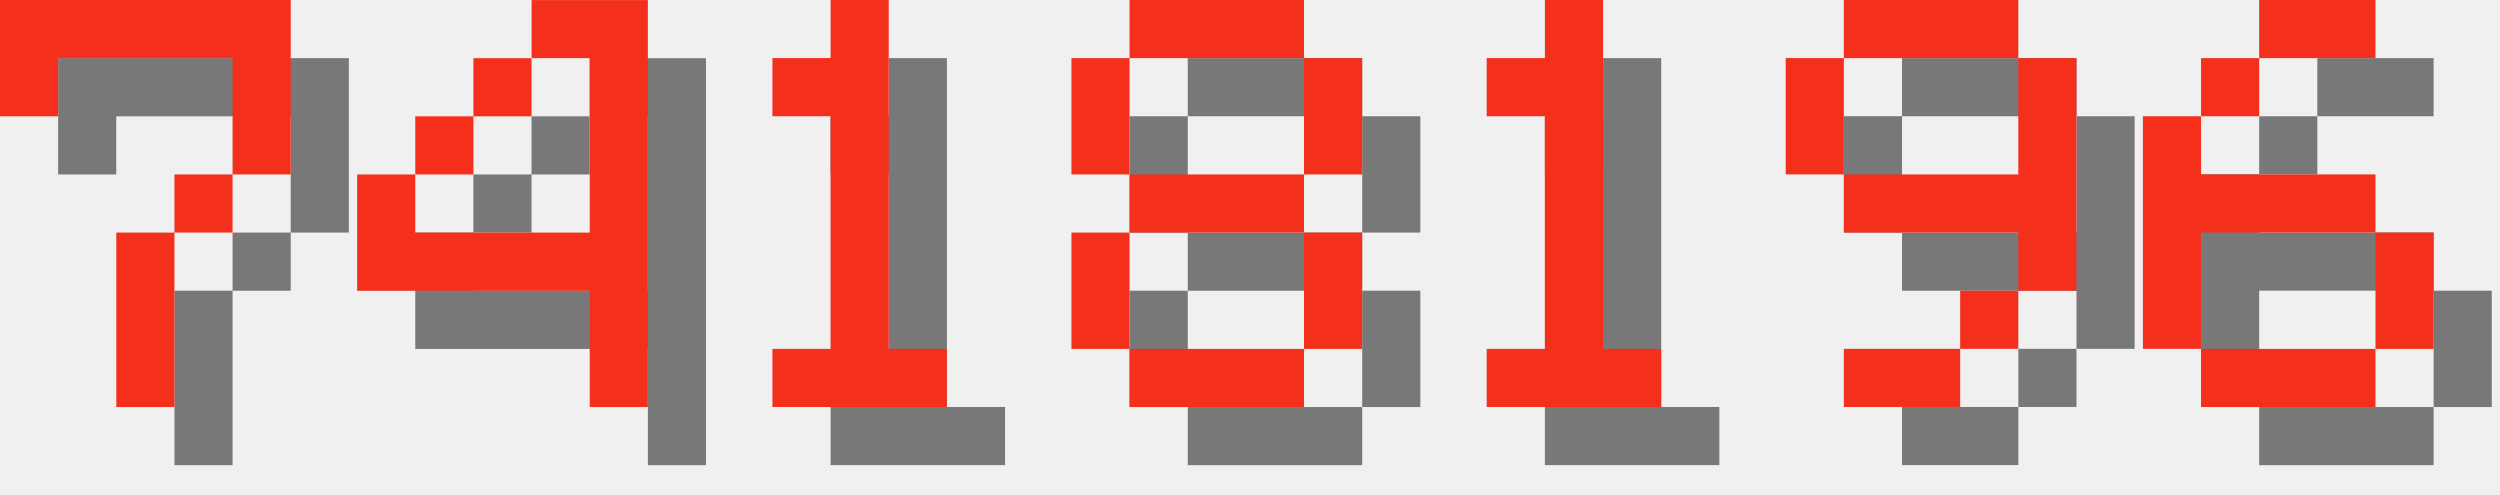
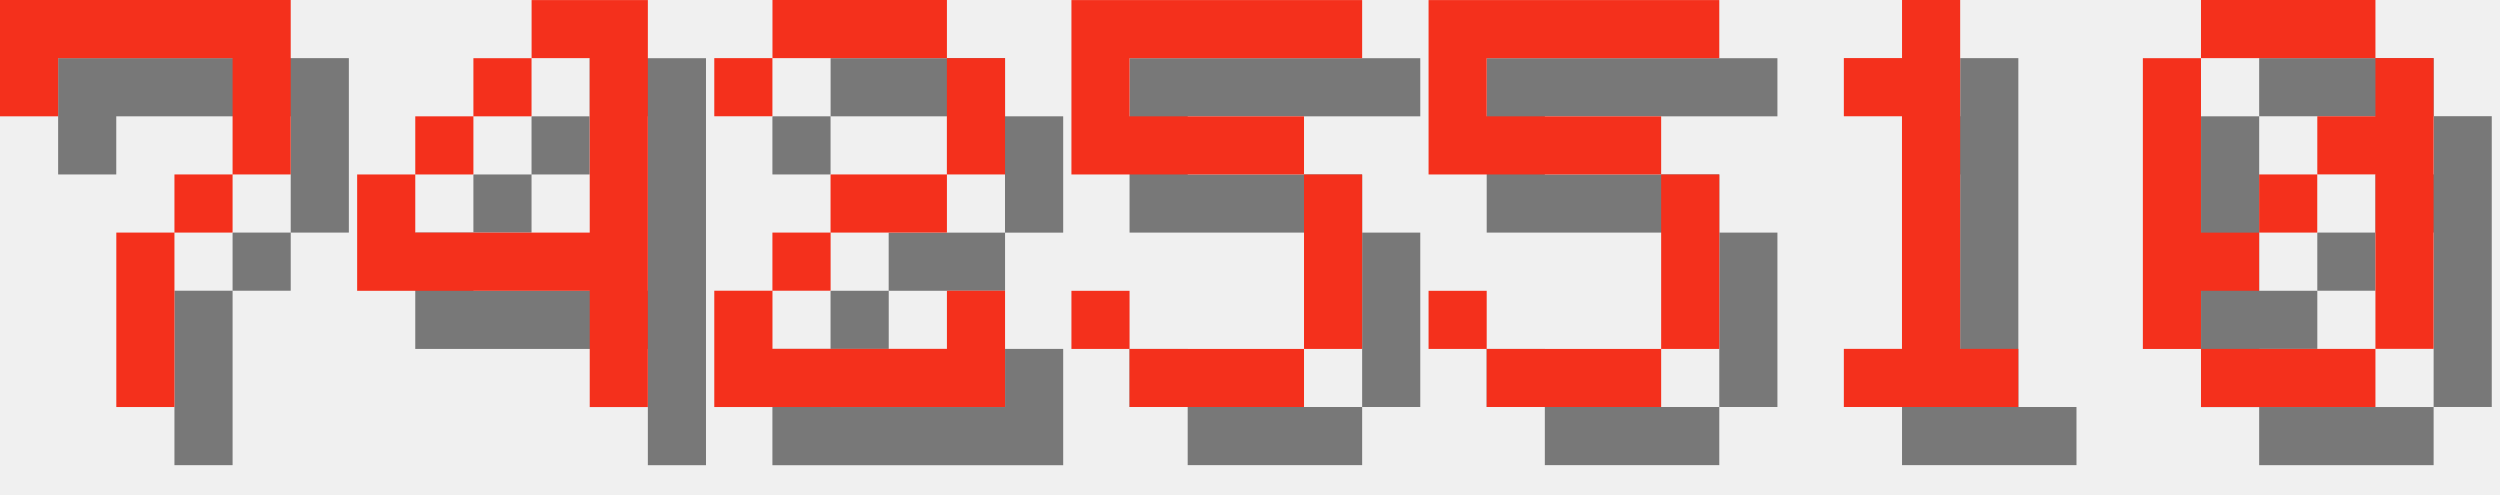
<svg xmlns="http://www.w3.org/2000/svg" version="1.1" width="182.0" height="36">
  <style>
        .text-foreground {
            fill: #F4301C;
        }
        .text-shadow {
            fill: #000000;
            fill-opacity: 0.5;
        }
    </style>
  <g class="digit" id="digit_7" transform="translate(0.0, 0), scale(4)">
    <path id="digit_7_shadow" class="text-shadow" d="m1.058 1.058 2e-6 2.117h1.058v-1.058h3.175v1.058l2e-7 1.058h-1.058v1.058h-1.058l4e-7 3.175 1.058 1e-7v-3.175h1.058v-1.058h1.058l5e-7 -1.058v-2.117z" fill-opacity=".5" style="paint-order:stroke fill markers" />
    <path id="digit_7_fg" class="text-foreground" d="m0 0 2e-6 2.117h1.058v-1.058h3.175v1.058l2e-7 1.058h-1.058v1.058h-1.058l4e-7 3.175 1.058 1e-7v-3.175h1.058v-1.058h1.058l5e-7 -1.058v-2.117z" fill="#fff" style="paint-order:stroke fill markers" />
  </g>
  <g class="digit" id="digit_4" transform="translate(26.0, 0), scale(4)">
    <path id="digit_4_shadow" class="text-shadow" d="m4.233 1.058v1.058h1.058v3.175h-3.175v-1.058h-1.058v2.117h4.233v2.117h1.058v-7.408h-2.117zm-2.117 3.175h1.058v-1.058h-1.058v1.058zm1.058-1.058h1.058v-1.058h-1.058v1.058z" fill-opacity=".5" style="paint-order:stroke fill markers" />
    <path id="digit_4_fg" class="text-foreground" d="m3.175 0v1.058h1.058v3.175h-3.175v-1.058h-1.058v2.117h4.233v2.117h1.058v-7.408h-2.117zm-2.117 3.175h1.058v-1.058h-1.058v1.058zm1.058-1.058h1.058v-1.058h-1.058v1.058z" fill="#fff" style="paint-order:stroke fill markers" />
  </g>
-   <g class="digit" id="digit_1" transform="translate(52.0, 0), scale(4)">
+   <g class="digit" id="digit_2" transform="translate(52.0, 0), scale(4)">
+     <path id="digit_2_shadow" class="text-shadow" d="m1.058 2.117v1.058h1.058v-1.058h3.175v2.117h-2.117v1.058h-1.058v1.058h-1.058v2.117h5.292v-2.117h-1.058v1.058h-3.175v-1.058h1.058v-1.058h2.117v-1.058h1.058v-2.117h-1.058v-1.058h-3.175v1.058h-1.058z" fill-opacity=".5" style="paint-order:stroke fill markers" />
+     <path id="digit_2_fg" class="text-foreground" d="m0 1.058v1.058h1.058v-1.058h3.175v2.117h-2.117v1.058h-1.058v1.058h-1.058v2.117h5.292v-2.117h-1.058v1.058h-3.175v-1.058h1.058v-1.058h2.117v-1.058h1.058v-2.117h-1.058v-1.058h-3.175v1.058h-1.058z" fill="#fff" style="paint-order:stroke fill markers" />
+   </g>
+   <g class="digit" id="digit_5" transform="translate(78.0, 0), scale(4)">
+     <path id="digit_5_shadow" class="text-shadow" d="m1.058 1.058v3.175h4.233v3.175h-3.175v-1.058h-1.058v1.058h1.058v1.058h3.175v-1.058h1.058v-3.175h-1.058v-1.058h-3.175v-1.058h4.233v-1.058h-5.292z" fill-opacity=".5" style="paint-order:stroke fill markers" />
+     <path id="digit_5_fg" class="text-foreground" d="m0 0v3.175h4.233v3.175h-3.175v-1.058h-1.058v1.058h1.058v1.058h3.175v-1.058h1.058v-3.175h-1.058v-1.058h-3.175v-1.058h4.233v-1.058h-5.292z" fill="#fff" style="paint-order:stroke fill markers" />
+   </g>
+   <g class="digit" id="digit_5" transform="translate(104.0, 0), scale(4)">
+     <path id="digit_5_shadow" class="text-shadow" d="m1.058 1.058v3.175h4.233v3.175h-3.175v-1.058h-1.058v1.058h1.058v1.058h3.175v-1.058h1.058v-3.175h-1.058v-1.058h-3.175v-1.058h4.233v-1.058h-5.292z" fill-opacity=".5" style="paint-order:stroke fill markers" />
+     <path id="digit_5_fg" class="text-foreground" d="m0 0v3.175h4.233v3.175h-3.175v-1.058h-1.058v1.058h1.058v1.058h3.175v-1.058h1.058v-3.175h-1.058v-1.058h-3.175v-1.058h4.233v-1.058h-5.292z" fill="#fff" style="paint-order:stroke fill markers" />
+   </g>
+   <g class="digit" id="digit_1" transform="translate(130.0, 0), scale(4)">
    <path id="digit_1_shadow" class="text-shadow" d="m2.117 2.117v1.058h1.058v4.233h-1.058v1.058h3.175v-1.058h-1.058v-6.35h-1.058v1.058h-1.058z" fill-opacity=".5" style="paint-order:stroke fill markers" />
    <path id="digit_1_fg" class="text-foreground" d="m1.058 1.058v1.058h1.058v4.233h-1.058v1.058h3.175v-1.058h-1.058v-6.35h-1.058v1.058h-1.058z" fill="#fff" style="paint-order:stroke fill markers" />
  </g>
-   <g class="digit" id="digit_8" transform="translate(78.0, 0), scale(4)">
-     <path id="digit_8_shadow" class="text-shadow" d="m2.117 1.058v1.058h3.175v-1.058h-3.175zm3.175 1.058v2.117h1.058v-2.117h-1.058zm0 2.117h-3.175v1.058h3.175v-1.058zm0 1.058v2.117h1.058v-2.117h-1.058zm0 2.117h-3.175v1.058h3.175v-1.058zm-3.175 0v-2.117h-1.058v2.117h1.058zm0-3.175v-2.117h-1.058v2.117h1.058z" fill-opacity=".5" style="paint-order:stroke fill markers" />
-     <path id="digit_8_fg" class="text-foreground" d="m1.058 0v1.058h3.175v-1.058h-3.175zm3.175 1.058v2.117h1.058v-2.117h-1.058zm0 2.117h-3.175v1.058h3.175v-1.058zm0 1.058v2.117h1.058v-2.117h-1.058zm0 2.117h-3.175v1.058h3.175v-1.058zm-3.175 0v-2.117h-1.058v2.117h1.058zm0-3.175v-2.117h-1.058v2.117h1.058z" fill="#fff" style="paint-order:stroke fill markers" />
-   </g>
-   <g class="digit" id="digit_1" transform="translate(104.0, 0), scale(4)">
-     <path id="digit_1_shadow" class="text-shadow" d="m2.117 2.117v1.058h1.058v4.233h-1.058v1.058h3.175v-1.058h-1.058v-6.35h-1.058v1.058h-1.058z" fill-opacity=".5" style="paint-order:stroke fill markers" />
-     <path id="digit_1_fg" class="text-foreground" d="m1.058 1.058v1.058h1.058v4.233h-1.058v1.058h3.175v-1.058h-1.058v-6.35h-1.058v1.058h-1.058z" fill="#fff" style="paint-order:stroke fill markers" />
-   </g>
-   <g class="digit" id="digit_9" transform="translate(130.0, 0), scale(4)">
-     <path id="digit_9_shadow" class="text-shadow" d="m2.117 1.058v1.058h3.175v-1.058h-3.175zm3.175 1.058v2.117h-3.175v1.058h3.175v1.058h1.058v-4.233h-1.058zm0 4.233h-1.058v1.058h1.058v-1.058zm-1.058 1.058h-2.117v1.058h2.117v-1.058zm-2.117-3.175v-2.117h-1.058v2.117h1.058z" fill-opacity=".5" style="paint-order:stroke fill markers" />
-     <path id="digit_9_fg" class="text-foreground" d="m1.058 0v1.058h3.175v-1.058h-3.175zm3.175 1.058v2.117h-3.175v1.058h3.175v1.058h1.058v-4.233h-1.058zm0 4.233h-1.058v1.058h1.058v-1.058zm-1.058 1.058h-2.117v1.058h2.117v-1.058zm-2.117-3.175v-2.117h-1.058v2.117h1.058z" fill="#fff" style="paint-order:stroke fill markers" />
-   </g>
-   <g class="digit" id="digit_6" transform="translate(156.0, 0), scale(4)">
-     <path id="digit_6_shadow" class="text-shadow" d="m3.175 1.058v1.058h2.117v-1.058h-2.117zm0 1.058h-1.058v1.058h1.058v-1.058zm-1.058 1.058h-1.058v4.233h1.058v-2.117h3.175v-1.058h-3.175v-1.058zm3.175 2.117v2.117h1.058v-2.117h-1.058zm0 2.117h-3.175v1.058h3.175v-1.058z" fill-opacity=".5" style="paint-order:stroke fill markers" />
-     <path id="digit_6_fg" class="text-foreground" d="m2.117 0v1.058h2.117v-1.058h-2.117zm0 1.058h-1.058v1.058h1.058v-1.058zm-1.058 1.058h-1.058v4.233h1.058v-2.117h3.175v-1.058h-3.175v-1.058zm3.175 2.117v2.117h1.058v-2.117h-1.058zm0 2.117h-3.175v1.058h3.175v-1.058z" fill="#fff" style="paint-order:stroke fill markers" />
+   <g class="digit" id="digit_0" transform="translate(156.0, 0), scale(4)">
+     <path id="digit_0_shadow" class="text-shadow" d="m2.117 1.058v1.058h3.175v-1.058h-3.175zm3.175 1.058v1.058h-1.058v1.058h1.058v3.175h1.058v-5.292h-1.058zm0 5.292h-3.175v1.058h3.175v-1.058zm-3.175 0v-1.058h1.058v-1.058h-1.058v-3.175h-1.058v5.292h1.058zm1.058-2.117h1.058v-1.058h-1.058v1.058z" fill-opacity=".5" style="paint-order:stroke fill markers" />
+     <path id="digit_0_fg" class="text-foreground" d="m1.058 0v1.058h3.175v-1.058h-3.175zm3.175 1.058v1.058h-1.058v1.058h1.058v3.175h1.058v-5.292h-1.058zm0 5.292h-3.175v1.058h3.175v-1.058zm-3.175 0v-1.058h1.058v-1.058h-1.058v-3.175h-1.058v5.292h1.058zm1.058-2.117h1.058v-1.058h-1.058v1.058z" fill="#fff" style="paint-order:stroke fill markers" />
  </g>
</svg>
